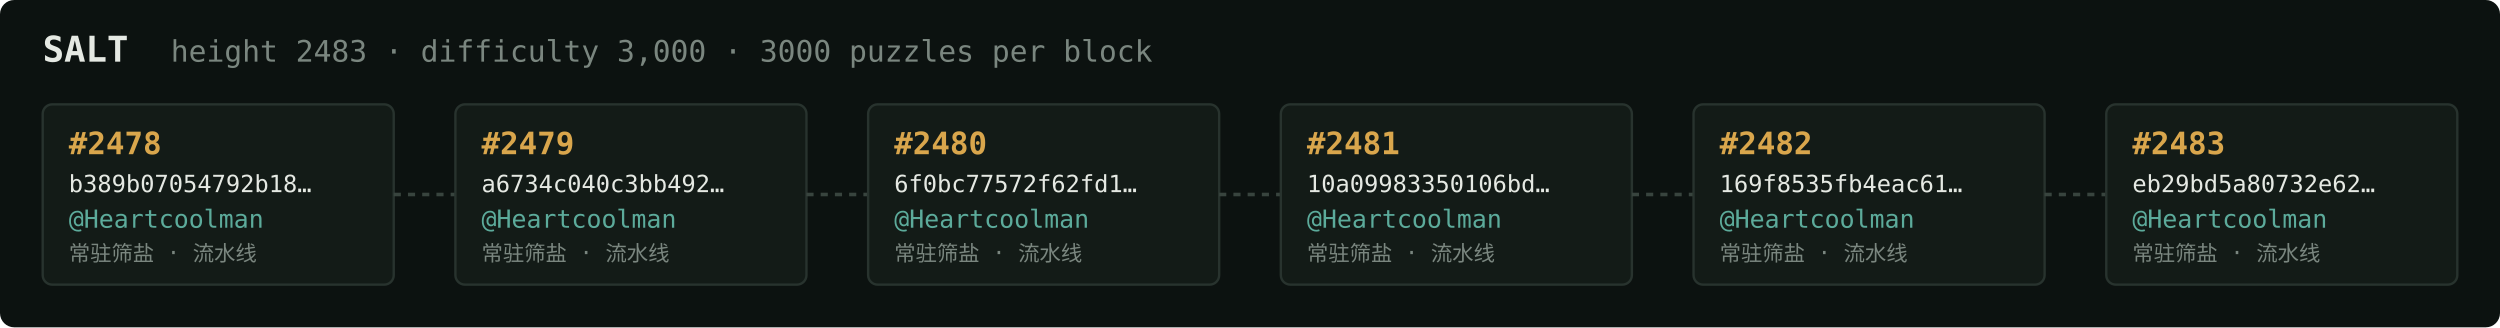
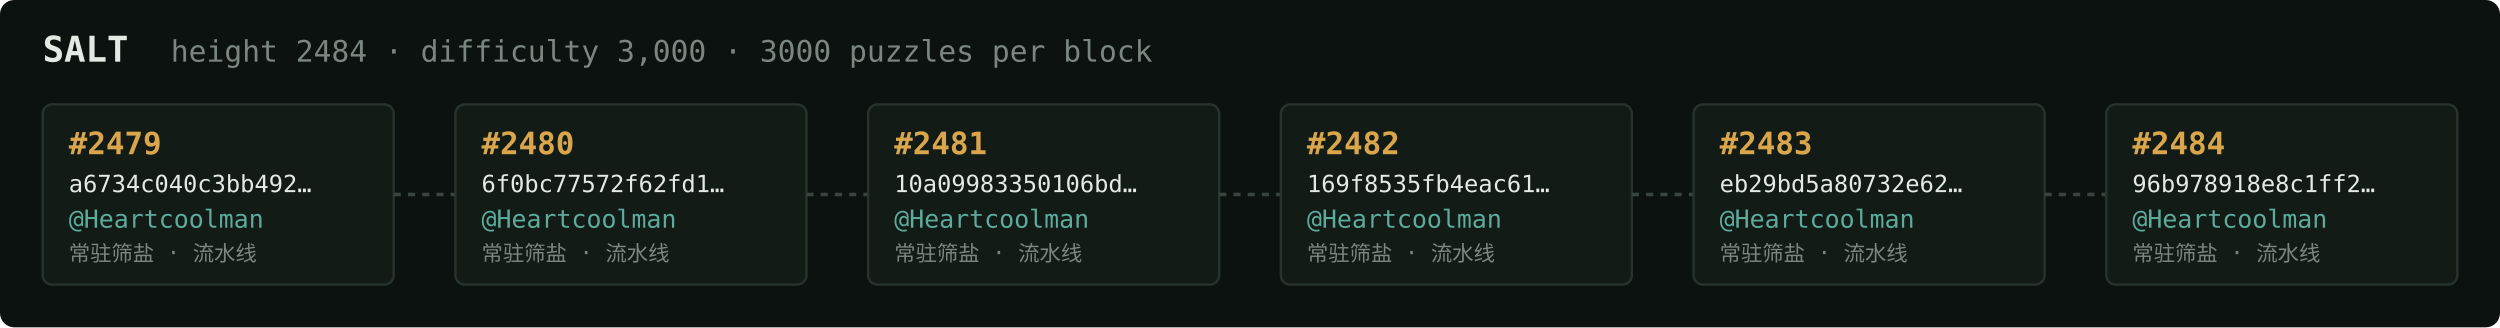
<svg xmlns="http://www.w3.org/2000/svg" width="1054" height="138" viewBox="0 0 1054 138" font-family="ui-monospace,SFMono-Regular,Menlo,monospace">
  <rect fill="#0c1210" width="1054" height="138" rx="6" />
  <text x="18" y="26" fill="#e5e9e3" font-size="15" font-weight="700">SALT</text>
-   <text x="72" y="26" fill="#7a867f" font-size="12.5">height 2483 · difficulty 3,000 · 3000 puzzles per block</text>
+   <text x="72" y="26" fill="#7a867f" font-size="12.5">height 2484 · difficulty 3,000 · 3000 puzzles per block</text>
  <rect x="18" y="44" width="148" height="76" rx="4" fill="#131b17" stroke="#28332e" stroke-width="1" />
-   <text x="29" y="65" fill="#d9a64c" font-size="13" font-weight="700">#2478</text>
-   <text x="29" y="81" fill="#e5e9e3" font-size="10">b389b07054792b18…</text>
+   <text x="29" y="65" fill="#d9a64c" font-size="13" font-weight="700">#2479</text>
+   <text x="29" y="81" fill="#e5e9e3" font-size="10">a6734c040c3bb492…</text>
  <text x="29" y="96" fill="#5cab9b" font-size="10.5">@Heartcoolman</text>
  <text x="29" y="110" fill="#7a867f" font-size="9">常驻筛盐 · 流水线</text>
  <line x1="166" y1="82.0" x2="192" y2="82.0" stroke="#38443e" stroke-width="1.5" stroke-dasharray="3 3" />
  <rect x="192" y="44" width="148" height="76" rx="4" fill="#131b17" stroke="#28332e" stroke-width="1" />
-   <text x="203" y="65" fill="#d9a64c" font-size="13" font-weight="700">#2479</text>
-   <text x="203" y="81" fill="#e5e9e3" font-size="10">a6734c040c3bb492…</text>
+   <text x="203" y="65" fill="#d9a64c" font-size="13" font-weight="700">#2480</text>
+   <text x="203" y="81" fill="#e5e9e3" font-size="10">6f0bc77572f62fd1…</text>
  <text x="203" y="96" fill="#5cab9b" font-size="10.5">@Heartcoolman</text>
  <text x="203" y="110" fill="#7a867f" font-size="9">常驻筛盐 · 流水线</text>
  <line x1="340" y1="82.0" x2="366" y2="82.0" stroke="#38443e" stroke-width="1.5" stroke-dasharray="3 3" />
  <rect x="366" y="44" width="148" height="76" rx="4" fill="#131b17" stroke="#28332e" stroke-width="1" />
-   <text x="377" y="65" fill="#d9a64c" font-size="13" font-weight="700">#2480</text>
-   <text x="377" y="81" fill="#e5e9e3" font-size="10">6f0bc77572f62fd1…</text>
+   <text x="377" y="65" fill="#d9a64c" font-size="13" font-weight="700">#2481</text>
+   <text x="377" y="81" fill="#e5e9e3" font-size="10">10a09983350106bd…</text>
  <text x="377" y="96" fill="#5cab9b" font-size="10.5">@Heartcoolman</text>
  <text x="377" y="110" fill="#7a867f" font-size="9">常驻筛盐 · 流水线</text>
  <line x1="514" y1="82.0" x2="540" y2="82.0" stroke="#38443e" stroke-width="1.5" stroke-dasharray="3 3" />
  <rect x="540" y="44" width="148" height="76" rx="4" fill="#131b17" stroke="#28332e" stroke-width="1" />
-   <text x="551" y="65" fill="#d9a64c" font-size="13" font-weight="700">#2481</text>
-   <text x="551" y="81" fill="#e5e9e3" font-size="10">10a09983350106bd…</text>
+   <text x="551" y="65" fill="#d9a64c" font-size="13" font-weight="700">#2482</text>
+   <text x="551" y="81" fill="#e5e9e3" font-size="10">169f8535fb4eac61…</text>
  <text x="551" y="96" fill="#5cab9b" font-size="10.5">@Heartcoolman</text>
  <text x="551" y="110" fill="#7a867f" font-size="9">常驻筛盐 · 流水线</text>
  <line x1="688" y1="82.0" x2="714" y2="82.0" stroke="#38443e" stroke-width="1.5" stroke-dasharray="3 3" />
  <rect x="714" y="44" width="148" height="76" rx="4" fill="#131b17" stroke="#28332e" stroke-width="1" />
-   <text x="725" y="65" fill="#d9a64c" font-size="13" font-weight="700">#2482</text>
-   <text x="725" y="81" fill="#e5e9e3" font-size="10">169f8535fb4eac61…</text>
+   <text x="725" y="65" fill="#d9a64c" font-size="13" font-weight="700">#2483</text>
+   <text x="725" y="81" fill="#e5e9e3" font-size="10">eb29bd5a80732e62…</text>
  <text x="725" y="96" fill="#5cab9b" font-size="10.5">@Heartcoolman</text>
  <text x="725" y="110" fill="#7a867f" font-size="9">常驻筛盐 · 流水线</text>
  <line x1="862" y1="82.0" x2="888" y2="82.0" stroke="#38443e" stroke-width="1.5" stroke-dasharray="3 3" />
  <rect x="888" y="44" width="148" height="76" rx="4" fill="#131b17" stroke="#28332e" stroke-width="1" />
-   <text x="899" y="65" fill="#d9a64c" font-size="13" font-weight="700">#2483</text>
-   <text x="899" y="81" fill="#e5e9e3" font-size="10">eb29bd5a80732e62…</text>
+   <text x="899" y="65" fill="#d9a64c" font-size="13" font-weight="700">#2484</text>
+   <text x="899" y="81" fill="#e5e9e3" font-size="10">96b978918e8c1ff2…</text>
  <text x="899" y="96" fill="#5cab9b" font-size="10.5">@Heartcoolman</text>
  <text x="899" y="110" fill="#7a867f" font-size="9">常驻筛盐 · 流水线</text>
</svg>
